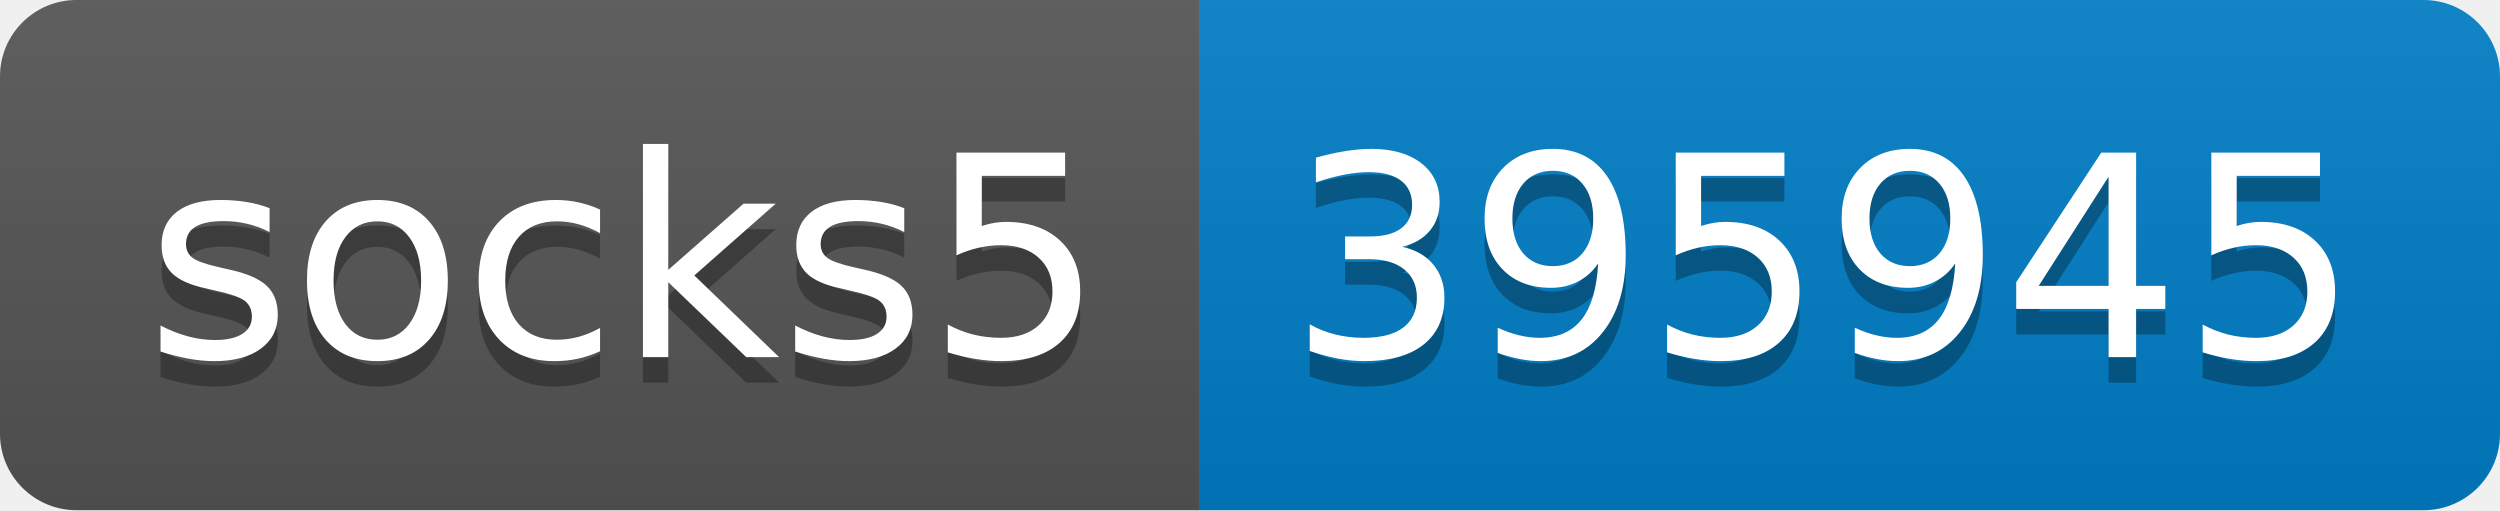
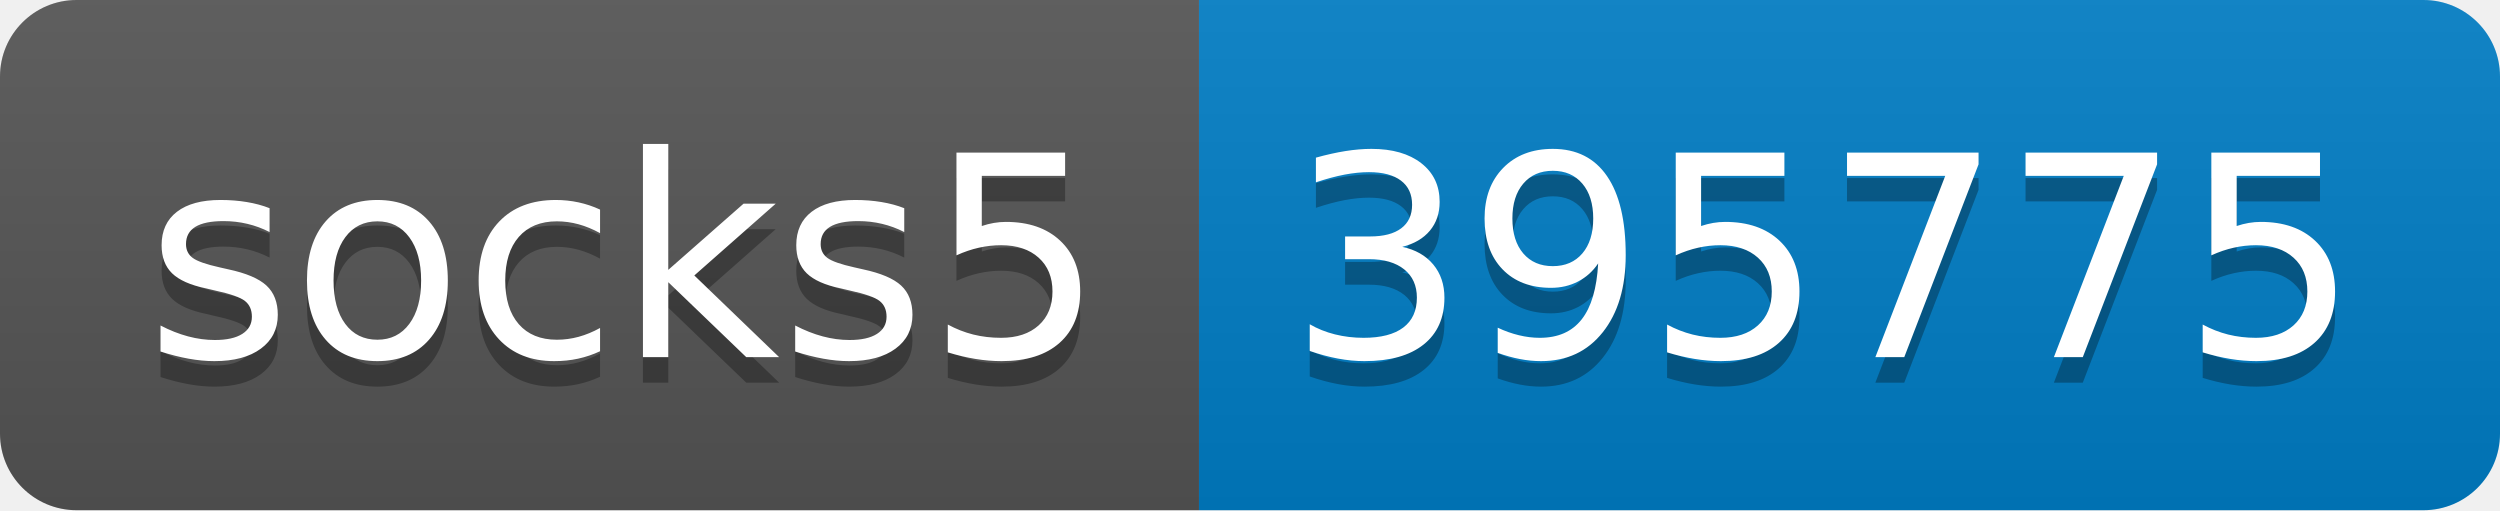
- <svg xmlns="http://www.w3.org/2000/svg" width="98" height="20" role="img" aria-label="socks5: 395945">
+ <svg xmlns="http://www.w3.org/2000/svg" width="98" height="20" role="img" aria-label="socks5: 395775">
  <linearGradient id="s" x2="0" y2="100%">
    <stop offset="0" stop-color="#bbb" stop-opacity=".1" />
    <stop offset="1" stop-opacity=".1" />
  </linearGradient>
  <clipPath id="r">
    <rect width="98" height="20" rx="3" fill="#fff" />
  </clipPath>
  <g clip-path="url(#r)">
    <rect width="47" height="20" fill="#555" />
    <rect x="47" width="51" height="20" fill="#007ec6" />
    <rect width="98" height="20" fill="url(#s)" />
  </g>
  <g fill="#fff" text-anchor="middle" font-family="Verdana,Geneva,DejaVu Sans,sans-serif" text-rendering="geometricPrecision" font-size="110">
    <text aria-hidden="true" x="245" y="150" fill="#010101" fill-opacity=".3" transform="scale(.1)" textLength="370">socks5</text>
    <text x="245" y="140" transform="scale(.1)" fill="#fff" textLength="370">socks5</text>
-     <text aria-hidden="true" x="715" y="150" fill="#010101" fill-opacity=".3" transform="scale(.1)" textLength="410">395945</text>
-     <text x="715" y="140" transform="scale(.1)" fill="#fff" textLength="410">395945</text>
+     <text aria-hidden="true" x="715" y="150" fill="#010101" fill-opacity=".3" transform="scale(.1)" textLength="410">395775</text>
+     <text x="715" y="140" transform="scale(.1)" fill="#fff" textLength="410">395775</text>
  </g>
</svg>
